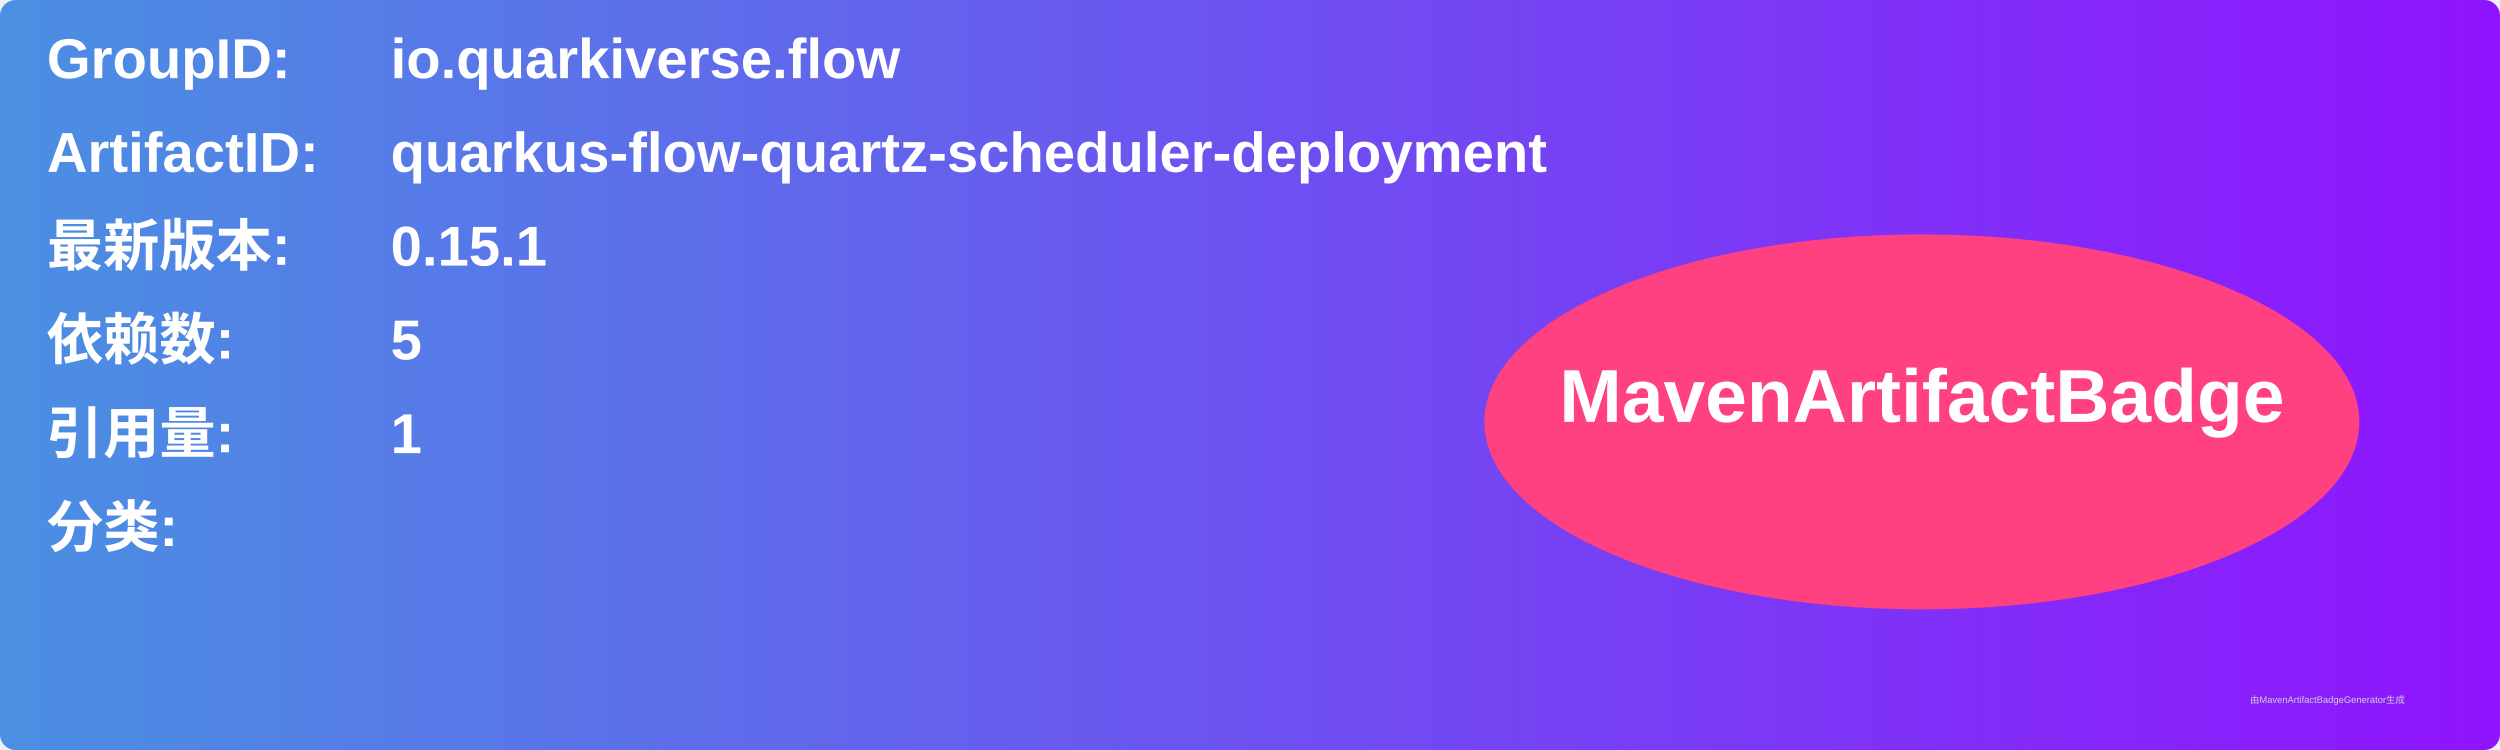
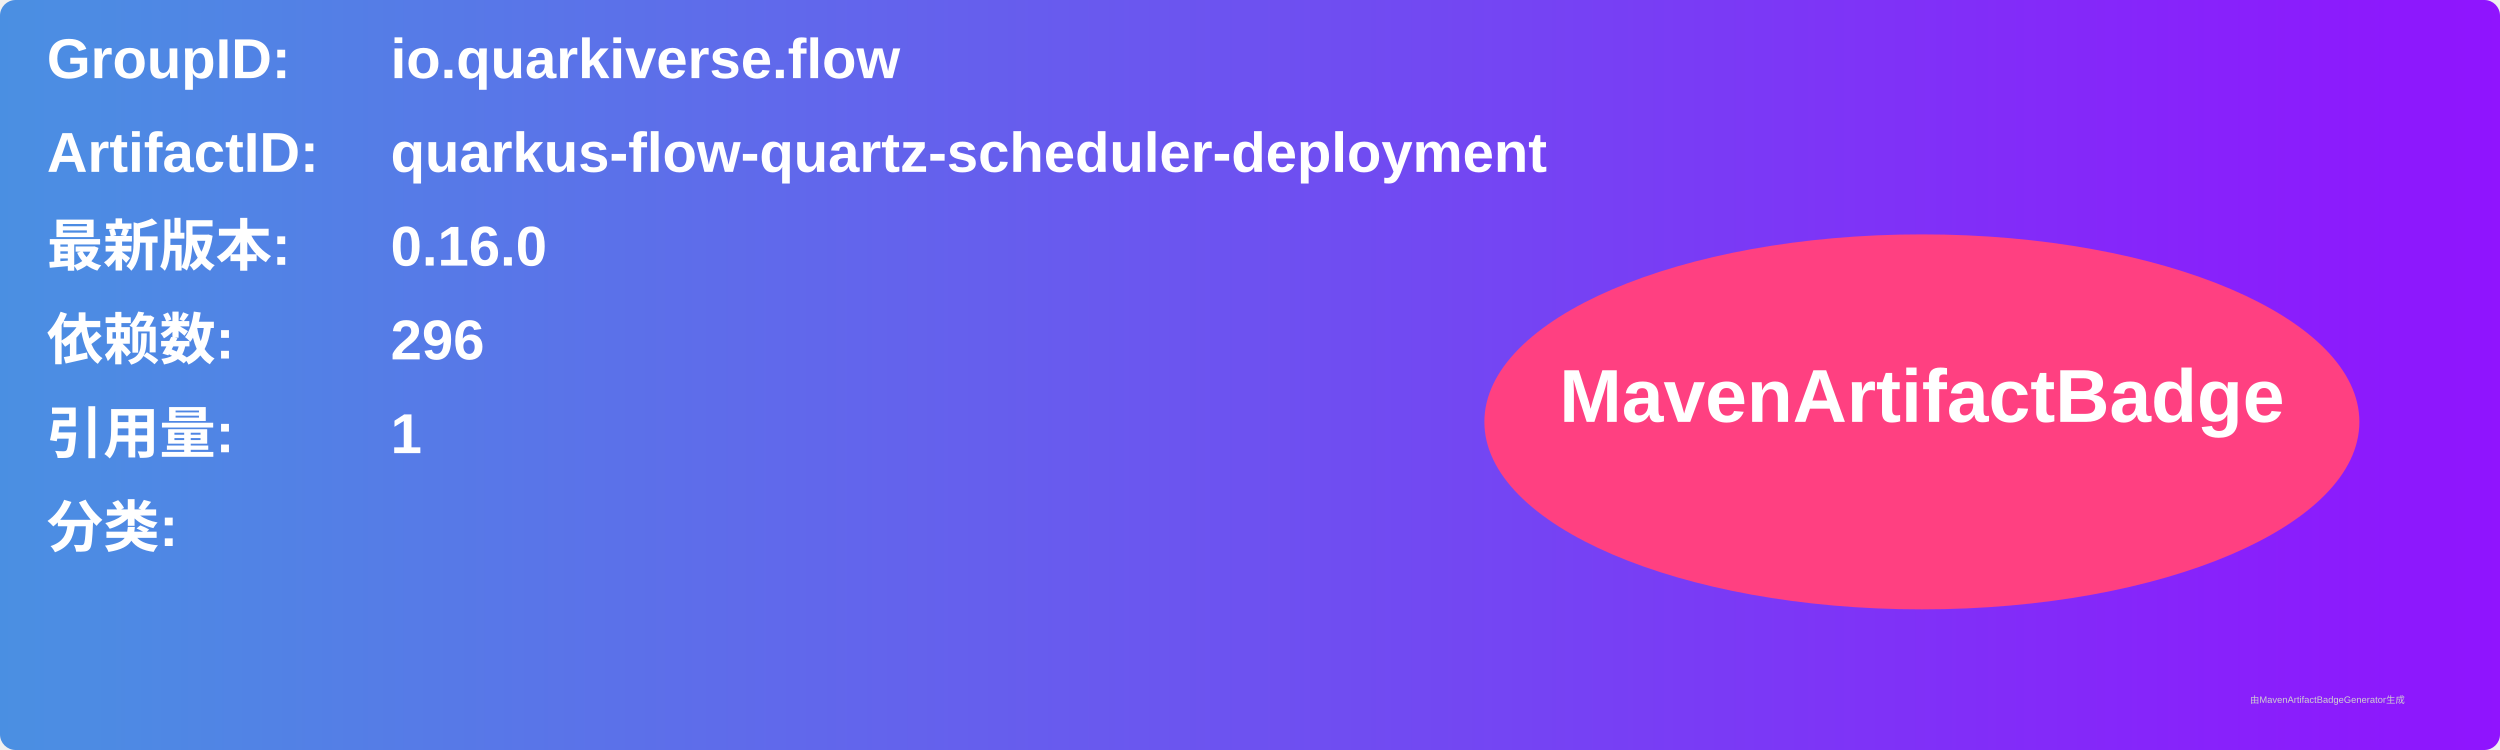
<svg xmlns="http://www.w3.org/2000/svg" width="800" height="240" viewBox="0 0 800 240">
  <linearGradient id="grad" x1="0%" y1="0%" x2="100%" y2="0%">
    <stop offset="0%" stop-color="#4a90e2" />
    <stop offset="100%" stop-color="#9013fe" />
  </linearGradient>
  <rect width="100%" height="100%" rx="5" ry="5" fill="url(#grad)" />
  <g transform="translate(15, 15)">
    <text x="0" y="10" font-family="Arial" font-size="18" fill="white" font-weight="bold" width="260">GroupID:</text>
    <text x="110" y="10" font-family="Arial" font-size="18" fill="white" font-weight="bold" width="460">io.quarkiverse.flow</text>
    <text x="0" y="40" font-family="Arial" font-size="18" fill="white" font-weight="bold" width="260">ArtifactID:</text>
    <text x="110" y="40" font-family="Arial" font-size="18" fill="white" font-weight="bold" width="460">quarkus-flow-quartz-scheduler-deployment</text>
    <text x="0" y="70" font-family="Arial" font-size="18" fill="white" font-weight="bold">最新版本:</text>
    <text x="110" y="70" font-family="Arial" font-size="18" fill="white" font-weight="bold">
-       <tspan font-weight="bold">0.15.1</tspan>
+       <tspan font-weight="bold">0.16.0</tspan>
    </text>
    <text x="0" y="100" font-family="Arial" font-size="18" fill="white" font-weight="bold">依赖数: </text>
    <text x="110" y="100" font-family="Arial" font-size="18" fill="white">
-       <tspan font-weight="bold">5</tspan>
+       <tspan font-weight="bold">296</tspan>
    </text>
    <text x="0" y="130" font-family="Arial" font-size="18" fill="white" font-weight="bold">引用量: </text>
    <text x="110" y="130" font-family="Arial" font-size="18" fill="white">
      <tspan font-weight="bold">1</tspan>
    </text>
    <text x="0" y="160" font-family="Arial" font-size="18" fill="white" font-weight="bold">分类:</text>
    <text x="10" y="190" font-family="Arial" font-size="10" fill="white">
      <tspan font-weight="bold" />
    </text>
    <ellipse cx="600" cy="120" rx="140" ry="60" fill="#ff4081" />
    <text x="600" y="120" text-anchor="middle" font-family="Arial" font-size="24" fill="white" font-weight="bold">MavenArtifactBadge</text>
  </g>
  <text x="720" y="225" font-family="Arial" font-size="3" fill="#d0d0d0">由MavenArtifactBadgeGenerator生成</text>
</svg>
